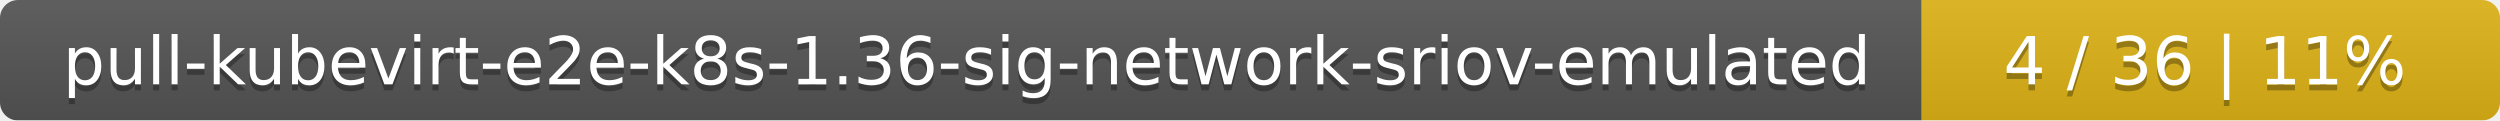
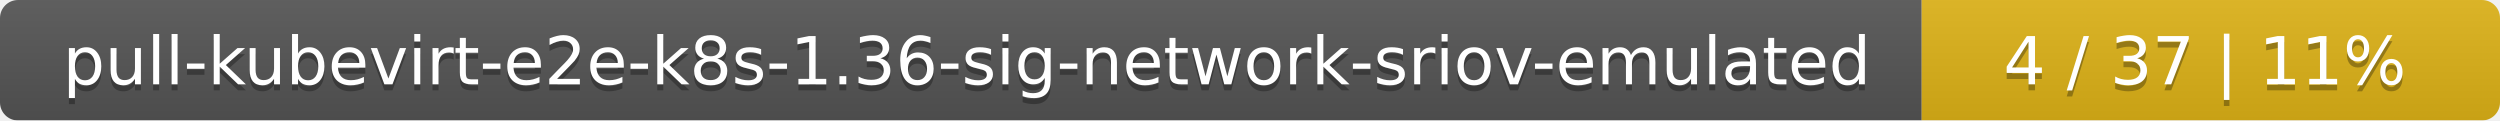
<svg xmlns="http://www.w3.org/2000/svg" width="415" height="20">
  <linearGradient id="smooth" x2="0" y2="100%">
    <stop offset="0" stop-color="#bbb" stop-opacity=".1" />
    <stop offset="1" stop-opacity=".1" />
  </linearGradient>
  <mask id="round">
    <rect width="415" height="20" rx="3" fill="#fff" />
  </mask>
  <g mask="url(#round)">
    <rect width="319" height="20" fill="#555" />
    <rect x="319" width="96" height="20" fill="#dfb317" />
    <rect width="415" height="20" fill="url(#smooth)" />
  </g>
  <g fill="#fff" text-anchor="middle" font-family="DejaVu Sans,Verdana,Geneva,sans-serif" font-size="11">
    <text x="160.5" y="15" fill="#010101" fill-opacity=".3">pull-kubevirt-e2e-k8s-1.36-sig-network-sriov-emulated</text>
    <text x="160.5" y="14">pull-kubevirt-e2e-k8s-1.36-sig-network-sriov-emulated</text>
-     <text x="366" y="15" fill="#010101" fill-opacity=".3">4 / 36    |    11%</text>
-     <text x="366" y="14">4 / 36    |    11%</text>
+     <text x="366" y="15" fill="#010101" fill-opacity=".3">4 / 37    |    11%</text>
+     <text x="366" y="14">4 / 37    |    11%</text>
  </g>
</svg>
